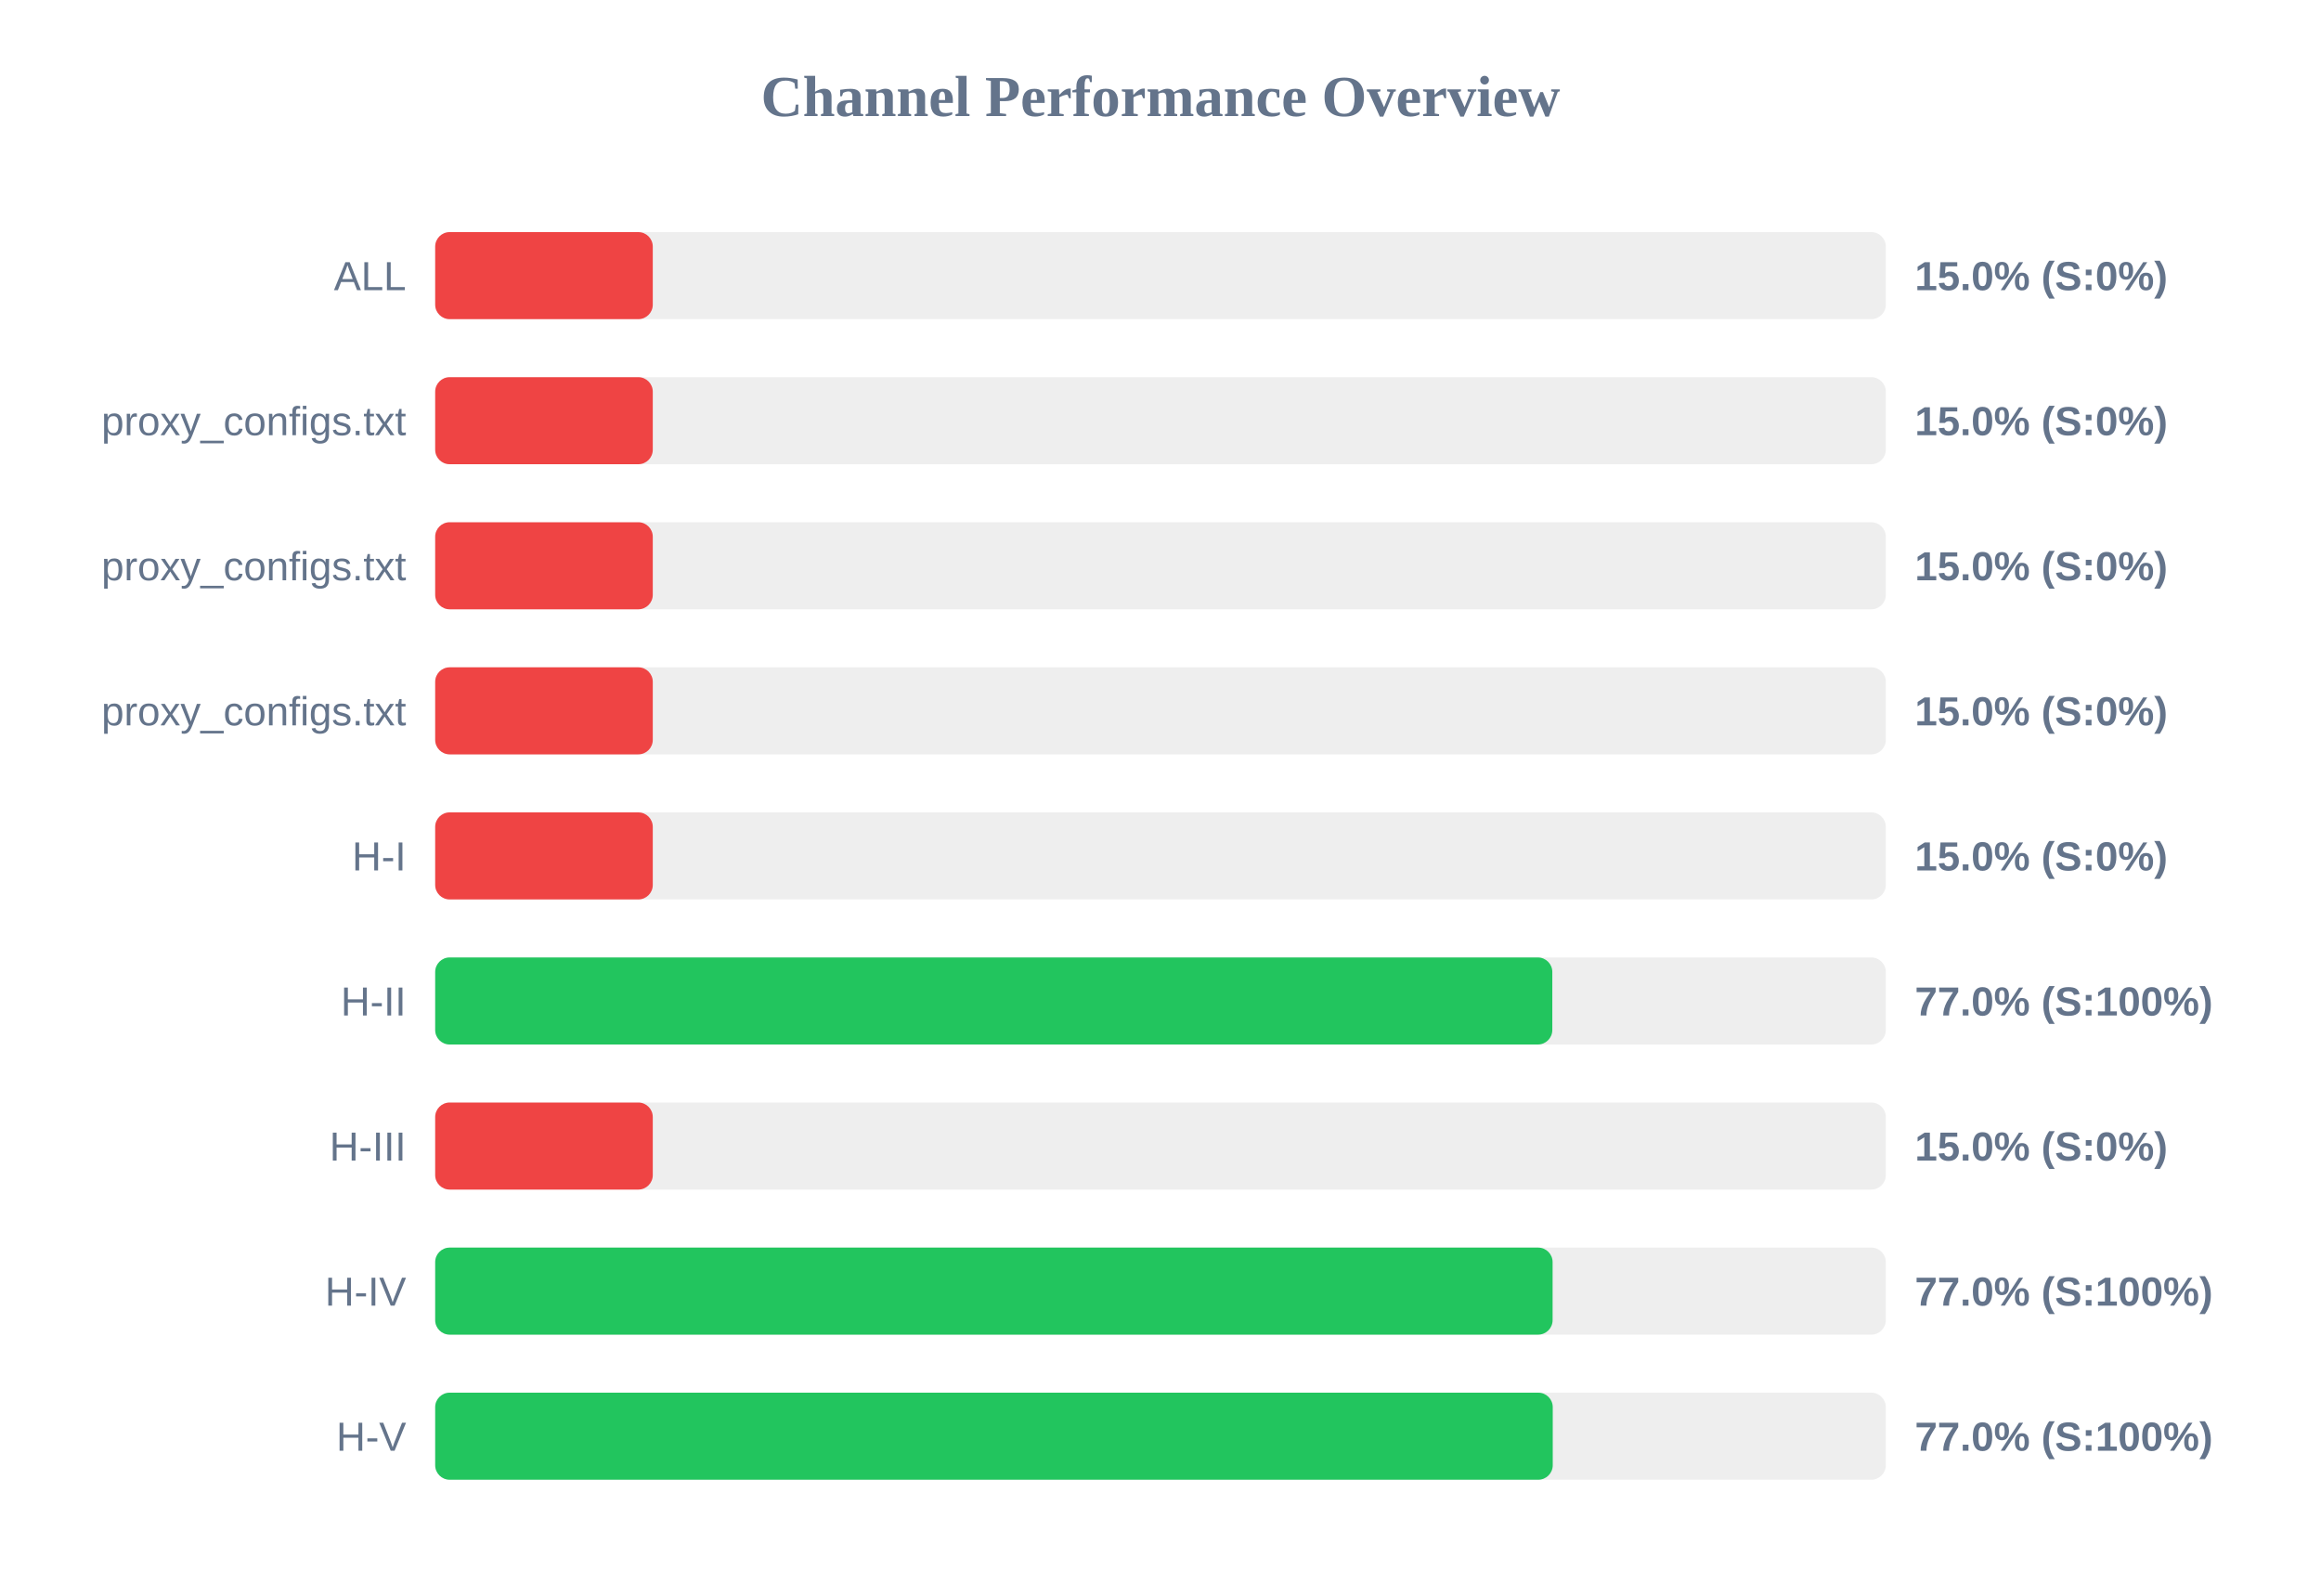
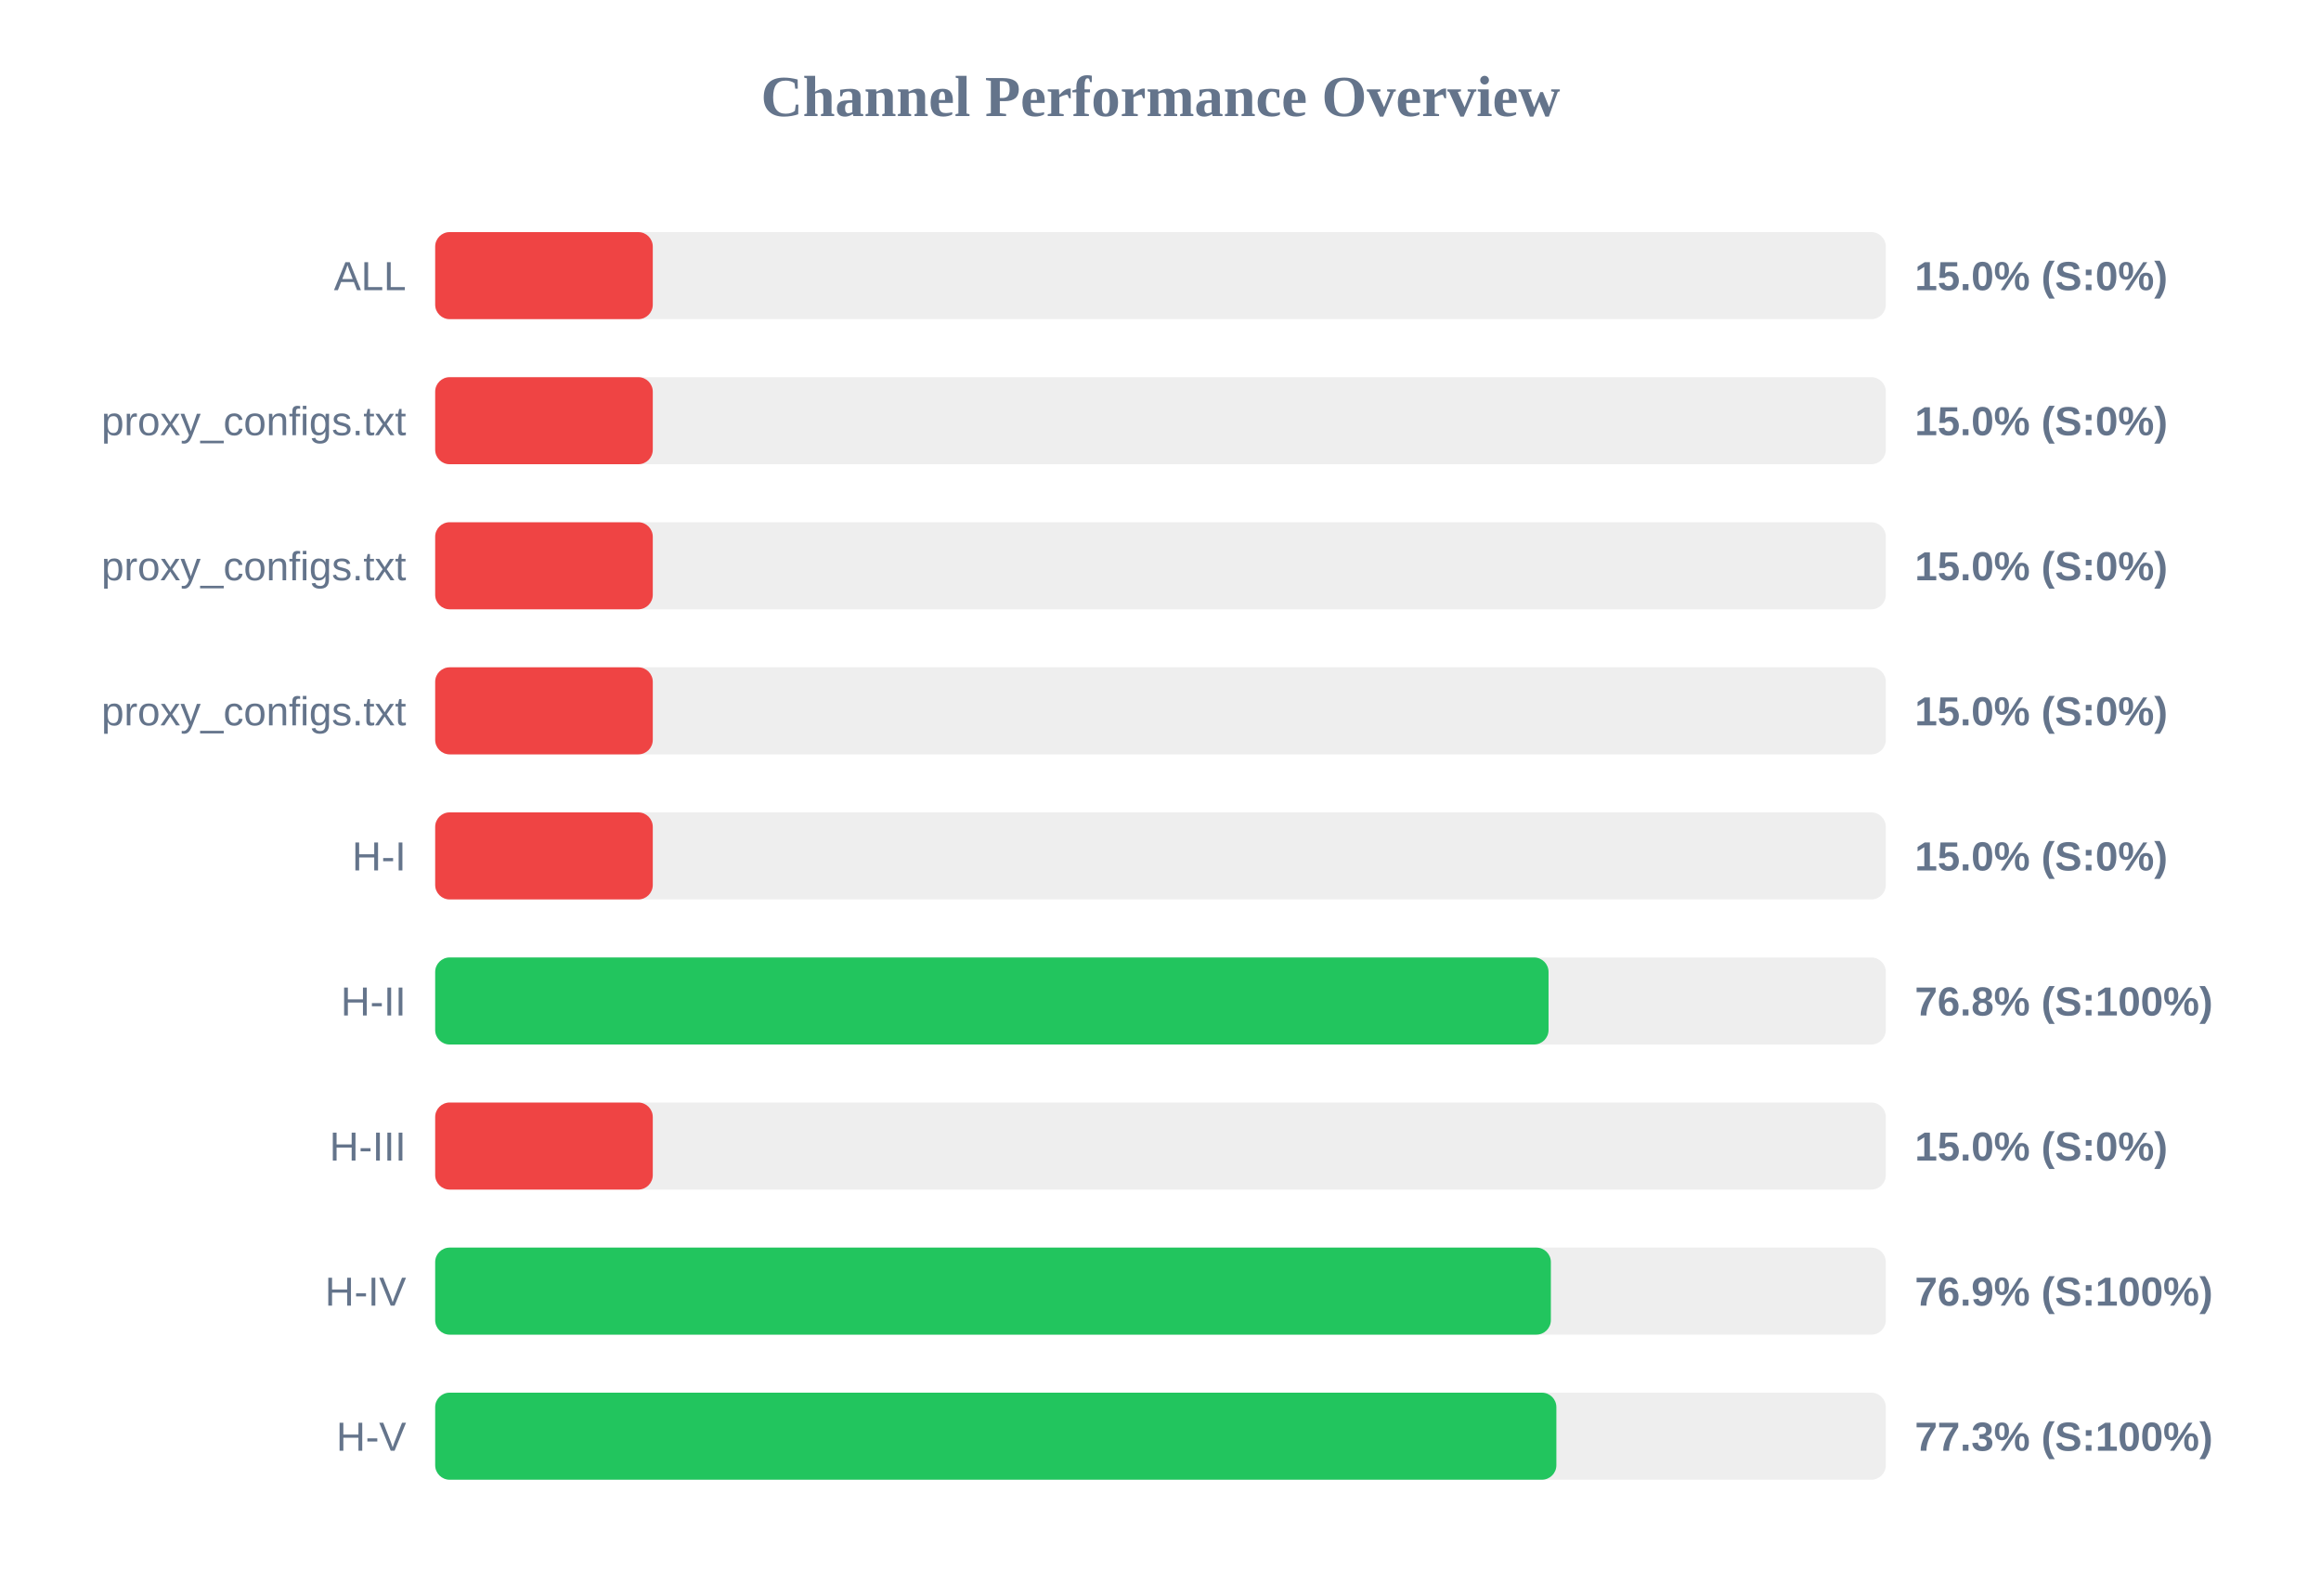
<svg xmlns="http://www.w3.org/2000/svg" width="800" height="550" version="1.1">
  <style>
        .row { font: 14px Arial; fill: #64748b; }
        .score { font: bold 14px Arial; fill: #64748b; }
    </style>
  <text x="400" y="40" text-anchor="middle" font-size="20px" font-weight="bold" fill="#64748b">Channel Performance Overview</text>
  <rect x="150" y="80" width="500" height="30" fill="#eee" rx="5" />
  <rect x="150" y="80" width="75.0" height="30" fill="#ef4444" rx="5" />
  <text x="140" y="100" text-anchor="end" class="row">ALL</text>
  <text x="660" y="100" text-anchor="start" class="score">15.0% (S:0%)</text>
  <rect x="150" y="130" width="500" height="30" fill="#eee" rx="5" />
  <rect x="150" y="130" width="75.0" height="30" fill="#ef4444" rx="5" />
  <text x="140" y="150" text-anchor="end" class="row">proxy_configs.txt</text>
  <text x="660" y="150" text-anchor="start" class="score">15.0% (S:0%)</text>
  <rect x="150" y="180" width="500" height="30" fill="#eee" rx="5" />
  <rect x="150" y="180" width="75.0" height="30" fill="#ef4444" rx="5" />
  <text x="140" y="200" text-anchor="end" class="row">proxy_configs.txt</text>
  <text x="660" y="200" text-anchor="start" class="score">15.0% (S:0%)</text>
  <rect x="150" y="230" width="500" height="30" fill="#eee" rx="5" />
  <rect x="150" y="230" width="75.0" height="30" fill="#ef4444" rx="5" />
  <text x="140" y="250" text-anchor="end" class="row">proxy_configs.txt</text>
  <text x="660" y="250" text-anchor="start" class="score">15.0% (S:0%)</text>
  <rect x="150" y="280" width="500" height="30" fill="#eee" rx="5" />
  <rect x="150" y="280" width="75.0" height="30" fill="#ef4444" rx="5" />
  <text x="140" y="300" text-anchor="end" class="row">H-I</text>
  <text x="660" y="300" text-anchor="start" class="score">15.0% (S:0%)</text>
  <rect x="150" y="330" width="500" height="30" fill="#eee" rx="5" />
-   <rect x="150" y="330" width="385.05" height="30" fill="#22c55e" rx="5" />
+   <rect x="150" y="330" width="383.75" height="30" fill="#22c55e" rx="5" />
  <text x="140" y="350" text-anchor="end" class="row">H-II</text>
-   <text x="660" y="350" text-anchor="start" class="score">77.0% (S:100%)</text>
+   <text x="660" y="350" text-anchor="start" class="score">76.8% (S:100%)</text>
  <rect x="150" y="380" width="500" height="30" fill="#eee" rx="5" />
  <rect x="150" y="380" width="75.0" height="30" fill="#ef4444" rx="5" />
  <text x="140" y="400" text-anchor="end" class="row">H-III</text>
  <text x="660" y="400" text-anchor="start" class="score">15.0% (S:0%)</text>
  <rect x="150" y="430" width="500" height="30" fill="#eee" rx="5" />
-   <rect x="150" y="430" width="385.15" height="30" fill="#22c55e" rx="5" />
+   <rect x="150" y="430" width="384.55" height="30" fill="#22c55e" rx="5" />
  <text x="140" y="450" text-anchor="end" class="row">H-IV</text>
-   <text x="660" y="450" text-anchor="start" class="score">77.0% (S:100%)</text>
+   <text x="660" y="450" text-anchor="start" class="score">76.9% (S:100%)</text>
  <rect x="150" y="480" width="500" height="30" fill="#eee" rx="5" />
-   <rect x="150" y="480" width="385.2" height="30" fill="#22c55e" rx="5" />
+   <rect x="150" y="480" width="386.45" height="30" fill="#22c55e" rx="5" />
  <text x="140" y="500" text-anchor="end" class="row">H-V</text>
-   <text x="660" y="500" text-anchor="start" class="score">77.0% (S:100%)</text>
+   <text x="660" y="500" text-anchor="start" class="score">77.3% (S:100%)</text>
</svg>
